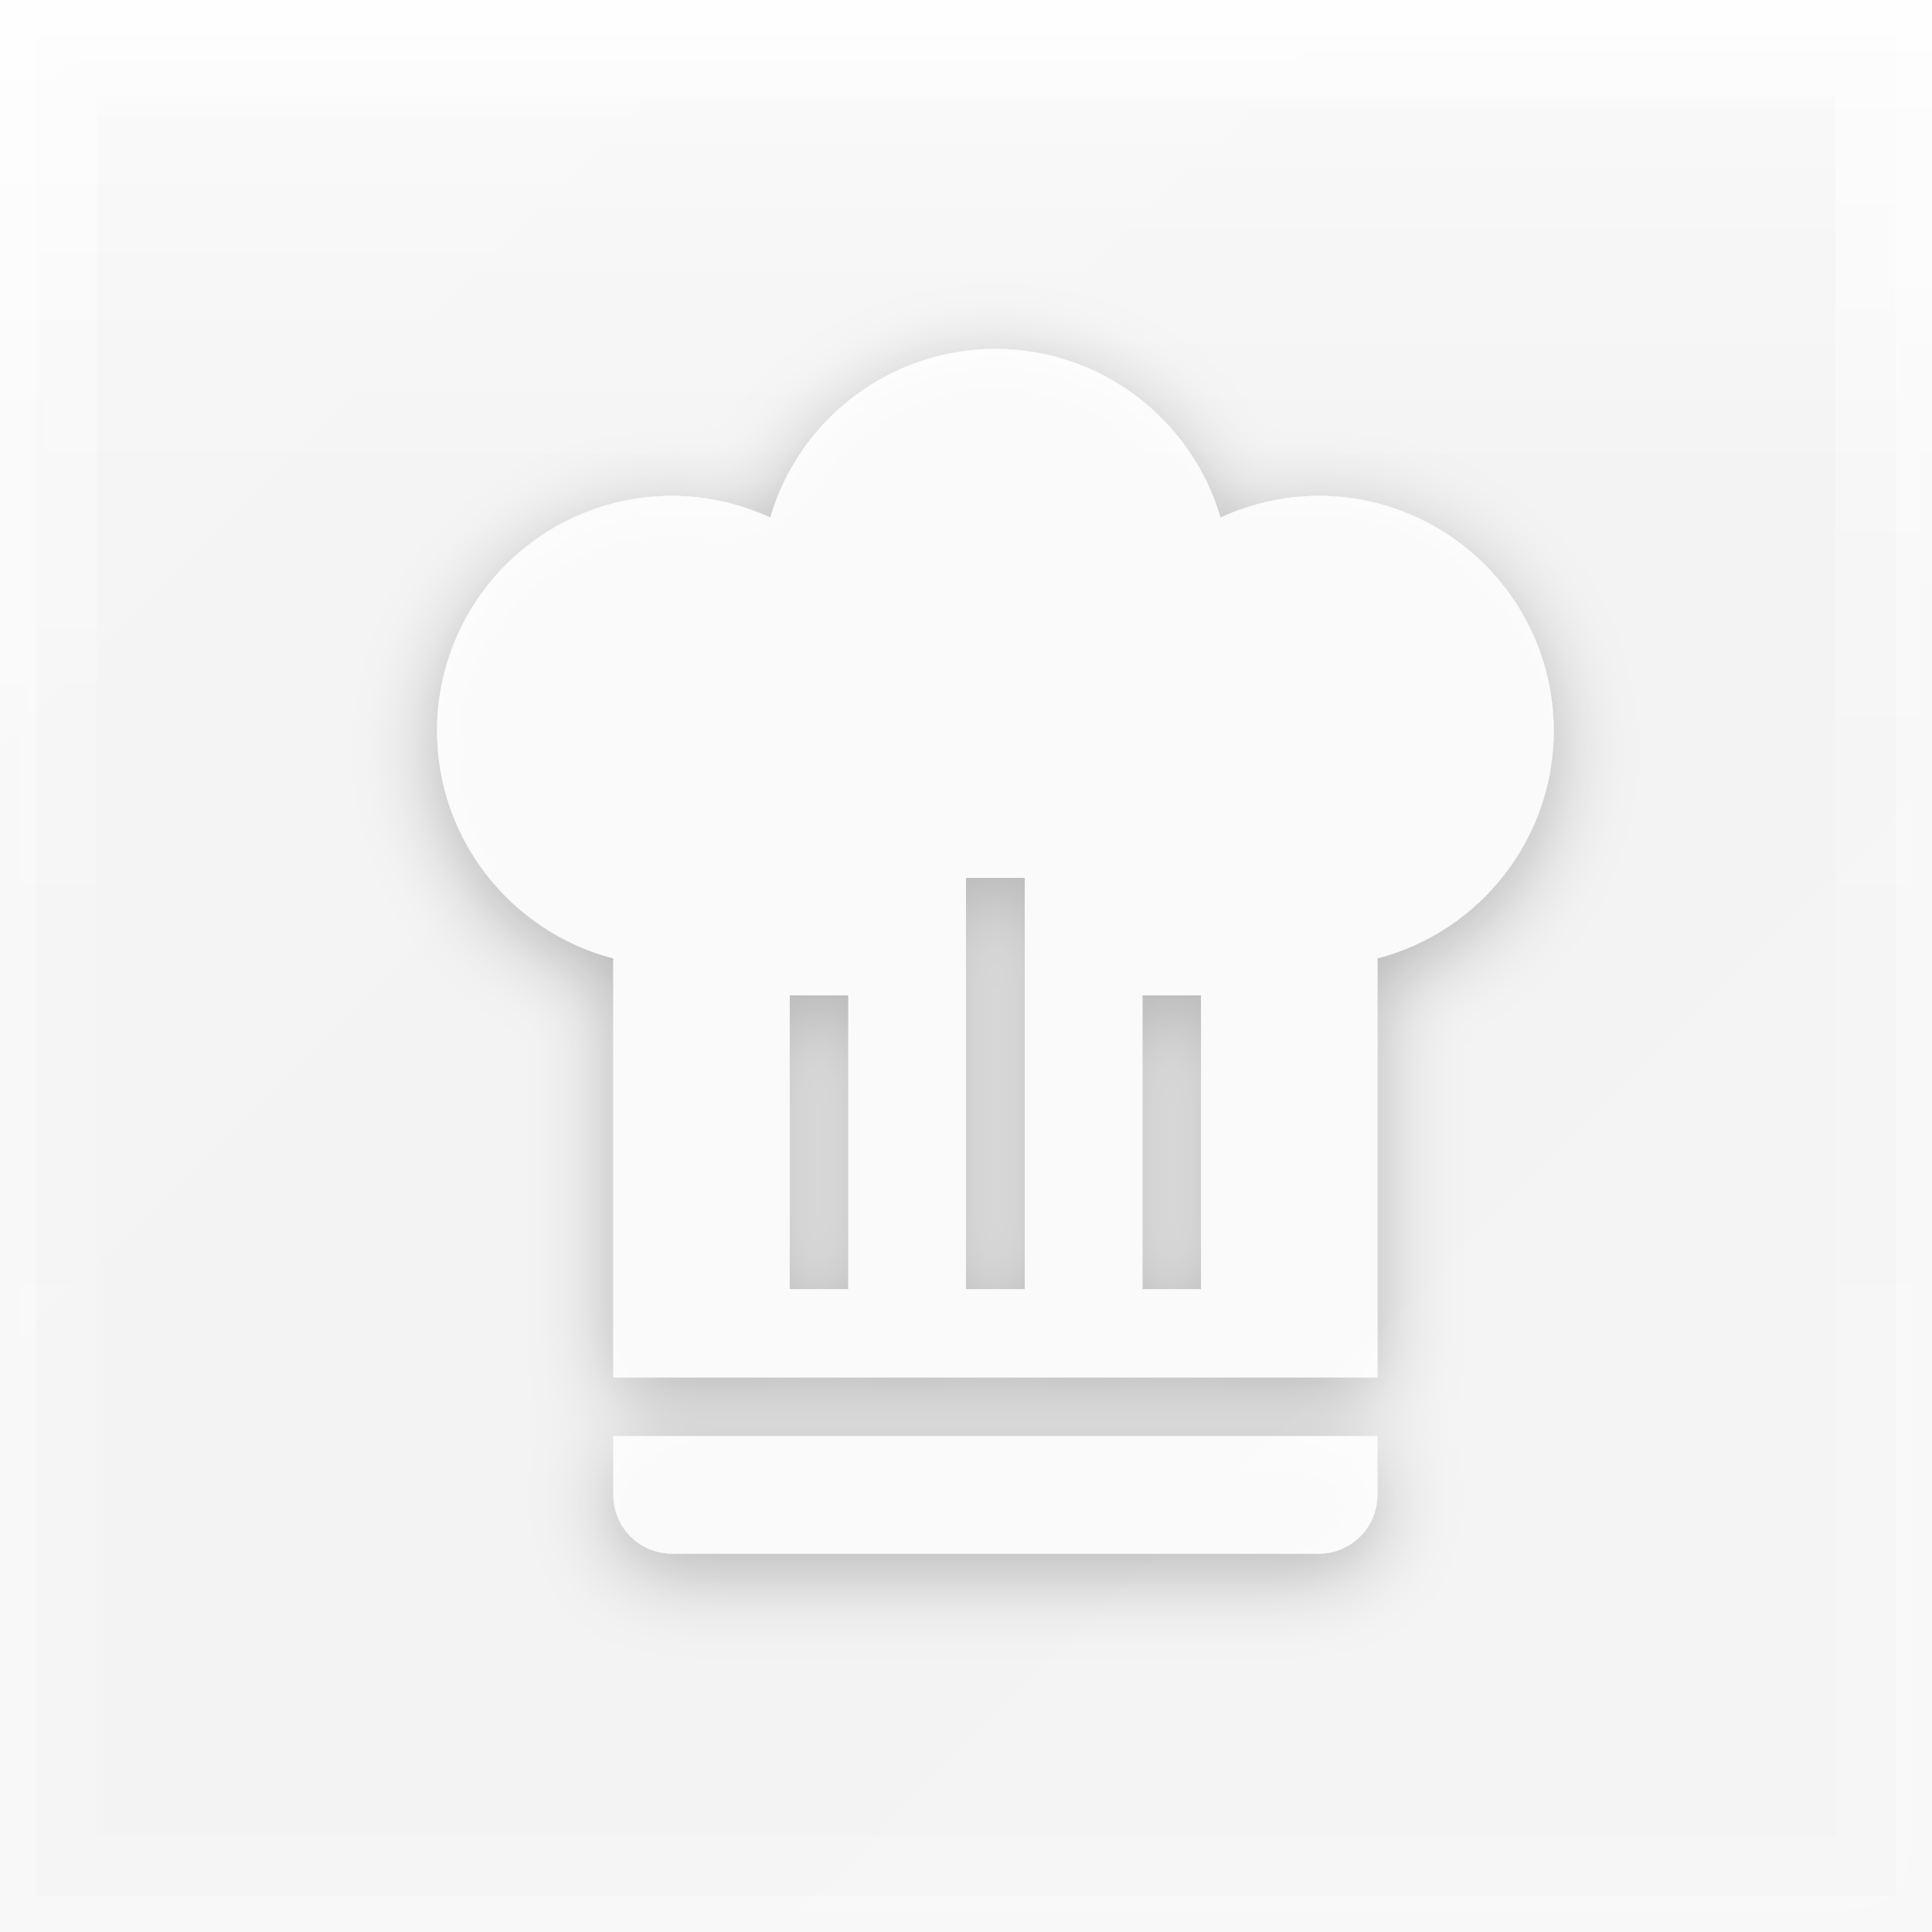
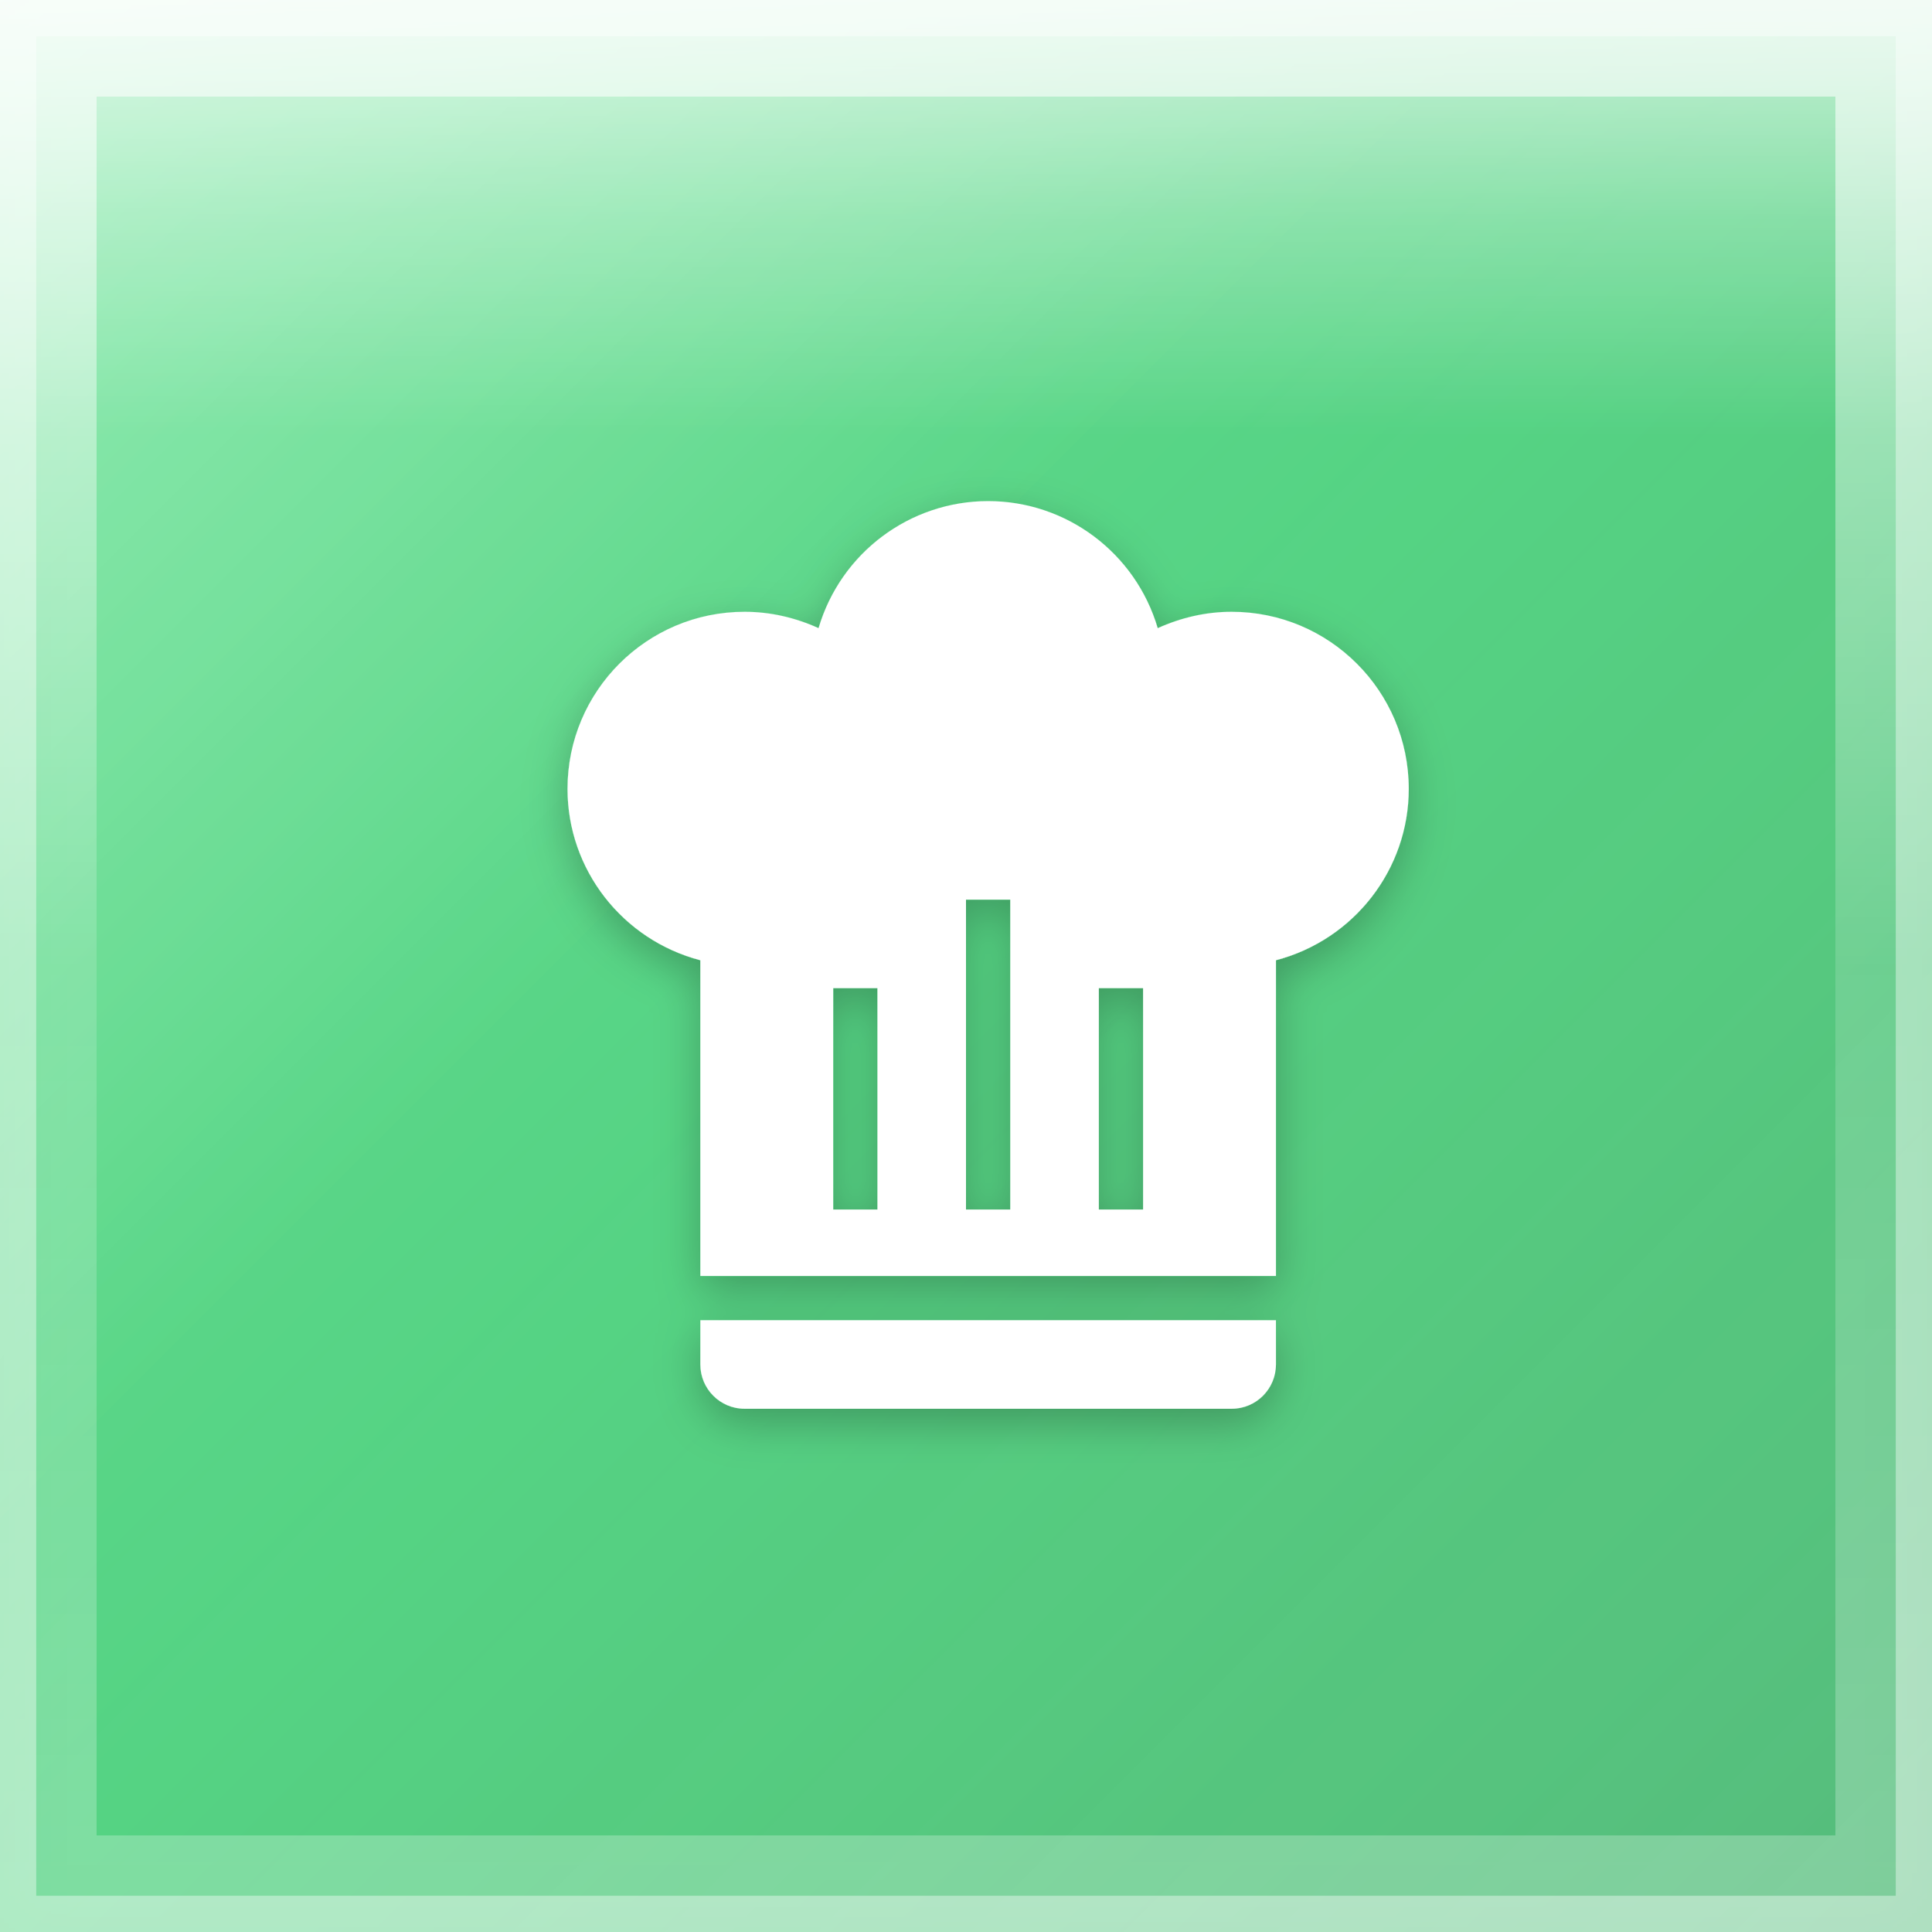
<svg xmlns="http://www.w3.org/2000/svg" width="40" height="40" viewBox="0 0 40 40">
  <defs>
+     <linearGradient id="greenBase" x1="0%" y1="0%" x2="100%" y2="100%">
+       <stop offset="0%" style="stop-color:#4ADE80" />
+       <stop offset="50%" style="stop-color:#22C55E" />
+       <stop offset="100%" style="stop-color:#16A34A" />
+     </linearGradient>
    <linearGradient id="glassGradient" x1="0%" y1="0%" x2="100%" y2="100%">
-       <stop offset="0%" style="stop-color:rgba(255,255,255,0.25)" />
-       <stop offset="40%" style="stop-color:rgba(255,255,255,0.08)" />
-       <stop offset="100%" style="stop-color:rgba(255,255,255,0.12)" />
+       <stop offset="0%" style="stop-color:rgba(255,255,255,0.35)" />
+       <stop offset="40%" style="stop-color:rgba(255,255,255,0.12)" />
+       <stop offset="100%" style="stop-color:rgba(255,255,255,0.18)" />
    </linearGradient>
    <linearGradient id="specularHighlight" x1="50%" y1="0%" x2="50%" y2="100%">
-       <stop offset="0%" style="stop-color:rgba(255,255,255,0.6)" />
-       <stop offset="30%" style="stop-color:rgba(255,255,255,0.25)" />
+       <stop offset="0%" style="stop-color:rgba(255,255,255,0.7)" />
+       <stop offset="25%" style="stop-color:rgba(255,255,255,0.3)" />
      <stop offset="50%" style="stop-color:rgba(255,255,255,0)" />
    </linearGradient>
    <linearGradient id="edgeHighlight" x1="50%" y1="0%" x2="50%" y2="100%">
-       <stop offset="0%" style="stop-color:rgba(255,255,255,0.5)" />
-       <stop offset="50%" style="stop-color:rgba(255,255,255,0.1)" />
-       <stop offset="100%" style="stop-color:rgba(255,255,255,0.2)" />
+       <stop offset="0%" style="stop-color:rgba(255,255,255,0.6)" />
+       <stop offset="50%" style="stop-color:rgba(255,255,255,0.15)" />
+       <stop offset="100%" style="stop-color:rgba(255,255,255,0.25)" />
    </linearGradient>
    <filter id="innerGlow" x="-50%" y="-50%" width="200%" height="200%">
-       <feGaussianBlur stdDeviation="1" result="blur" />
+       <feGaussianBlur stdDeviation="0.8" result="blur" />
      <feComposite in="SourceGraphic" in2="blur" operator="over" />
    </filter>
-     <filter id="iconShadow" x="-20%" y="-20%" width="140%" height="140%">
-       <feDropShadow dx="0" dy="0.68" stdDeviation="1.32" flood-color="rgba(0,0,0,0.4)" />
-       <feDropShadow dx="0" dy="0.32" stdDeviation="0.68" flood-color="rgba(0,0,0,0.3)" />
-     </filter>
-     <filter id="outerShadow" x="-50%" y="-50%" width="200%" height="200%">
-       <feDropShadow dx="0" dy="4" stdDeviation="8" flood-color="rgba(0,0,0,0.5)" />
+     <filter id="iconShadow" x="-30%" y="-30%" width="160%" height="160%">
+       <feDropShadow dx="0" dy="0.8" stdDeviation="1" flood-color="rgba(0,0,0,0.35)" />
+       <feDropShadow dx="0" dy="0.32" stdDeviation="0.48" flood-color="rgba(0,0,0,0.25)" />
    </filter>
    <clipPath id="roundedClip">
      <rect x="0" y="0" width="40" height="40" rx="0" ry="0" />
    </clipPath>
  </defs>
  <g clip-path="url(#roundedClip)">
+     <rect x="0" y="0" width="40" height="40" fill="url(#greenBase)" />
    <rect x="0" y="0" width="40" height="40" fill="url(#glassGradient)" />
-     <rect x="0" y="0" width="40" height="20" fill="url(#specularHighlight)" />
-     <rect x="0" y="0" width="40" height="40" fill="rgba(255,255,255,0.08)" filter="url(#innerGlow)" />
+     <rect x="0" y="0" width="40" height="18" fill="url(#specularHighlight)" />
+     <rect x="0" y="0" width="40" height="40" fill="rgba(255,255,255,0.06)" filter="url(#innerGlow)" />
  </g>
  <rect x="1" y="1" width="38" height="38" rx="0" ry="0" fill="none" stroke="url(#edgeHighlight)" stroke-width="2" />
-   <rect x="0" y="0" width="40" height="40" rx="0" ry="0" fill="none" stroke="rgba(255,255,255,0.35)" stroke-width="1.5" />
-   <g transform="translate(5.4, 5.4) scale(1.216667)" filter="url(#iconShadow)">
-     <path d="M12.5,1.5C10.73,1.5 9.17,2.67 8.67,4.37C8.14,4.13 7.58,4 7,4A4,4 0 0,0 3,8C3,9.82 4.24,11.41 6,11.87V19H19V11.87C20.76,11.41 22,9.82 22,8A4,4 0 0,0 18,4C17.42,4 16.86,4.13 16.33,4.37C15.83,2.67 14.27,1.5 12.5,1.5M12,10.5H13V17.5H12V10.5M9,12.5H10V17.5H9V12.5M15,12.5H16V17.5H15V12.5M6,20V21A1,1 0 0,0 7,22H18A1,1 0 0,0 19,21V20H6Z" fill="rgba(255,255,255,0.85)" />
+   <rect x="0" y="0" width="40" height="40" rx="0" ry="0" fill="none" stroke="rgba(255,255,255,0.4)" stroke-width="1.5" />
+   <g transform="translate(9, 9) scale(0.9166667)" filter="url(#iconShadow)">
+     <path d="M12.5,1.5C10.73,1.5 9.17,2.67 8.67,4.37C8.14,4.13 7.58,4 7,4A4,4 0 0,0 3,8C3,9.82 4.24,11.41 6,11.87V19H19V11.87C20.76,11.41 22,9.82 22,8A4,4 0 0,0 18,4C17.42,4 16.86,4.13 16.33,4.37C15.83,2.67 14.27,1.5 12.5,1.5M12,10.5H13V17.5H12V10.5M9,12.5H10V17.5H9V12.5M15,12.5H16V17.5H15V12.5M6,20V21A1,1 0 0,0 7,22H18A1,1 0 0,0 19,21V20H6Z" fill="white" fill-rule="evenodd" />
  </g>
</svg>
